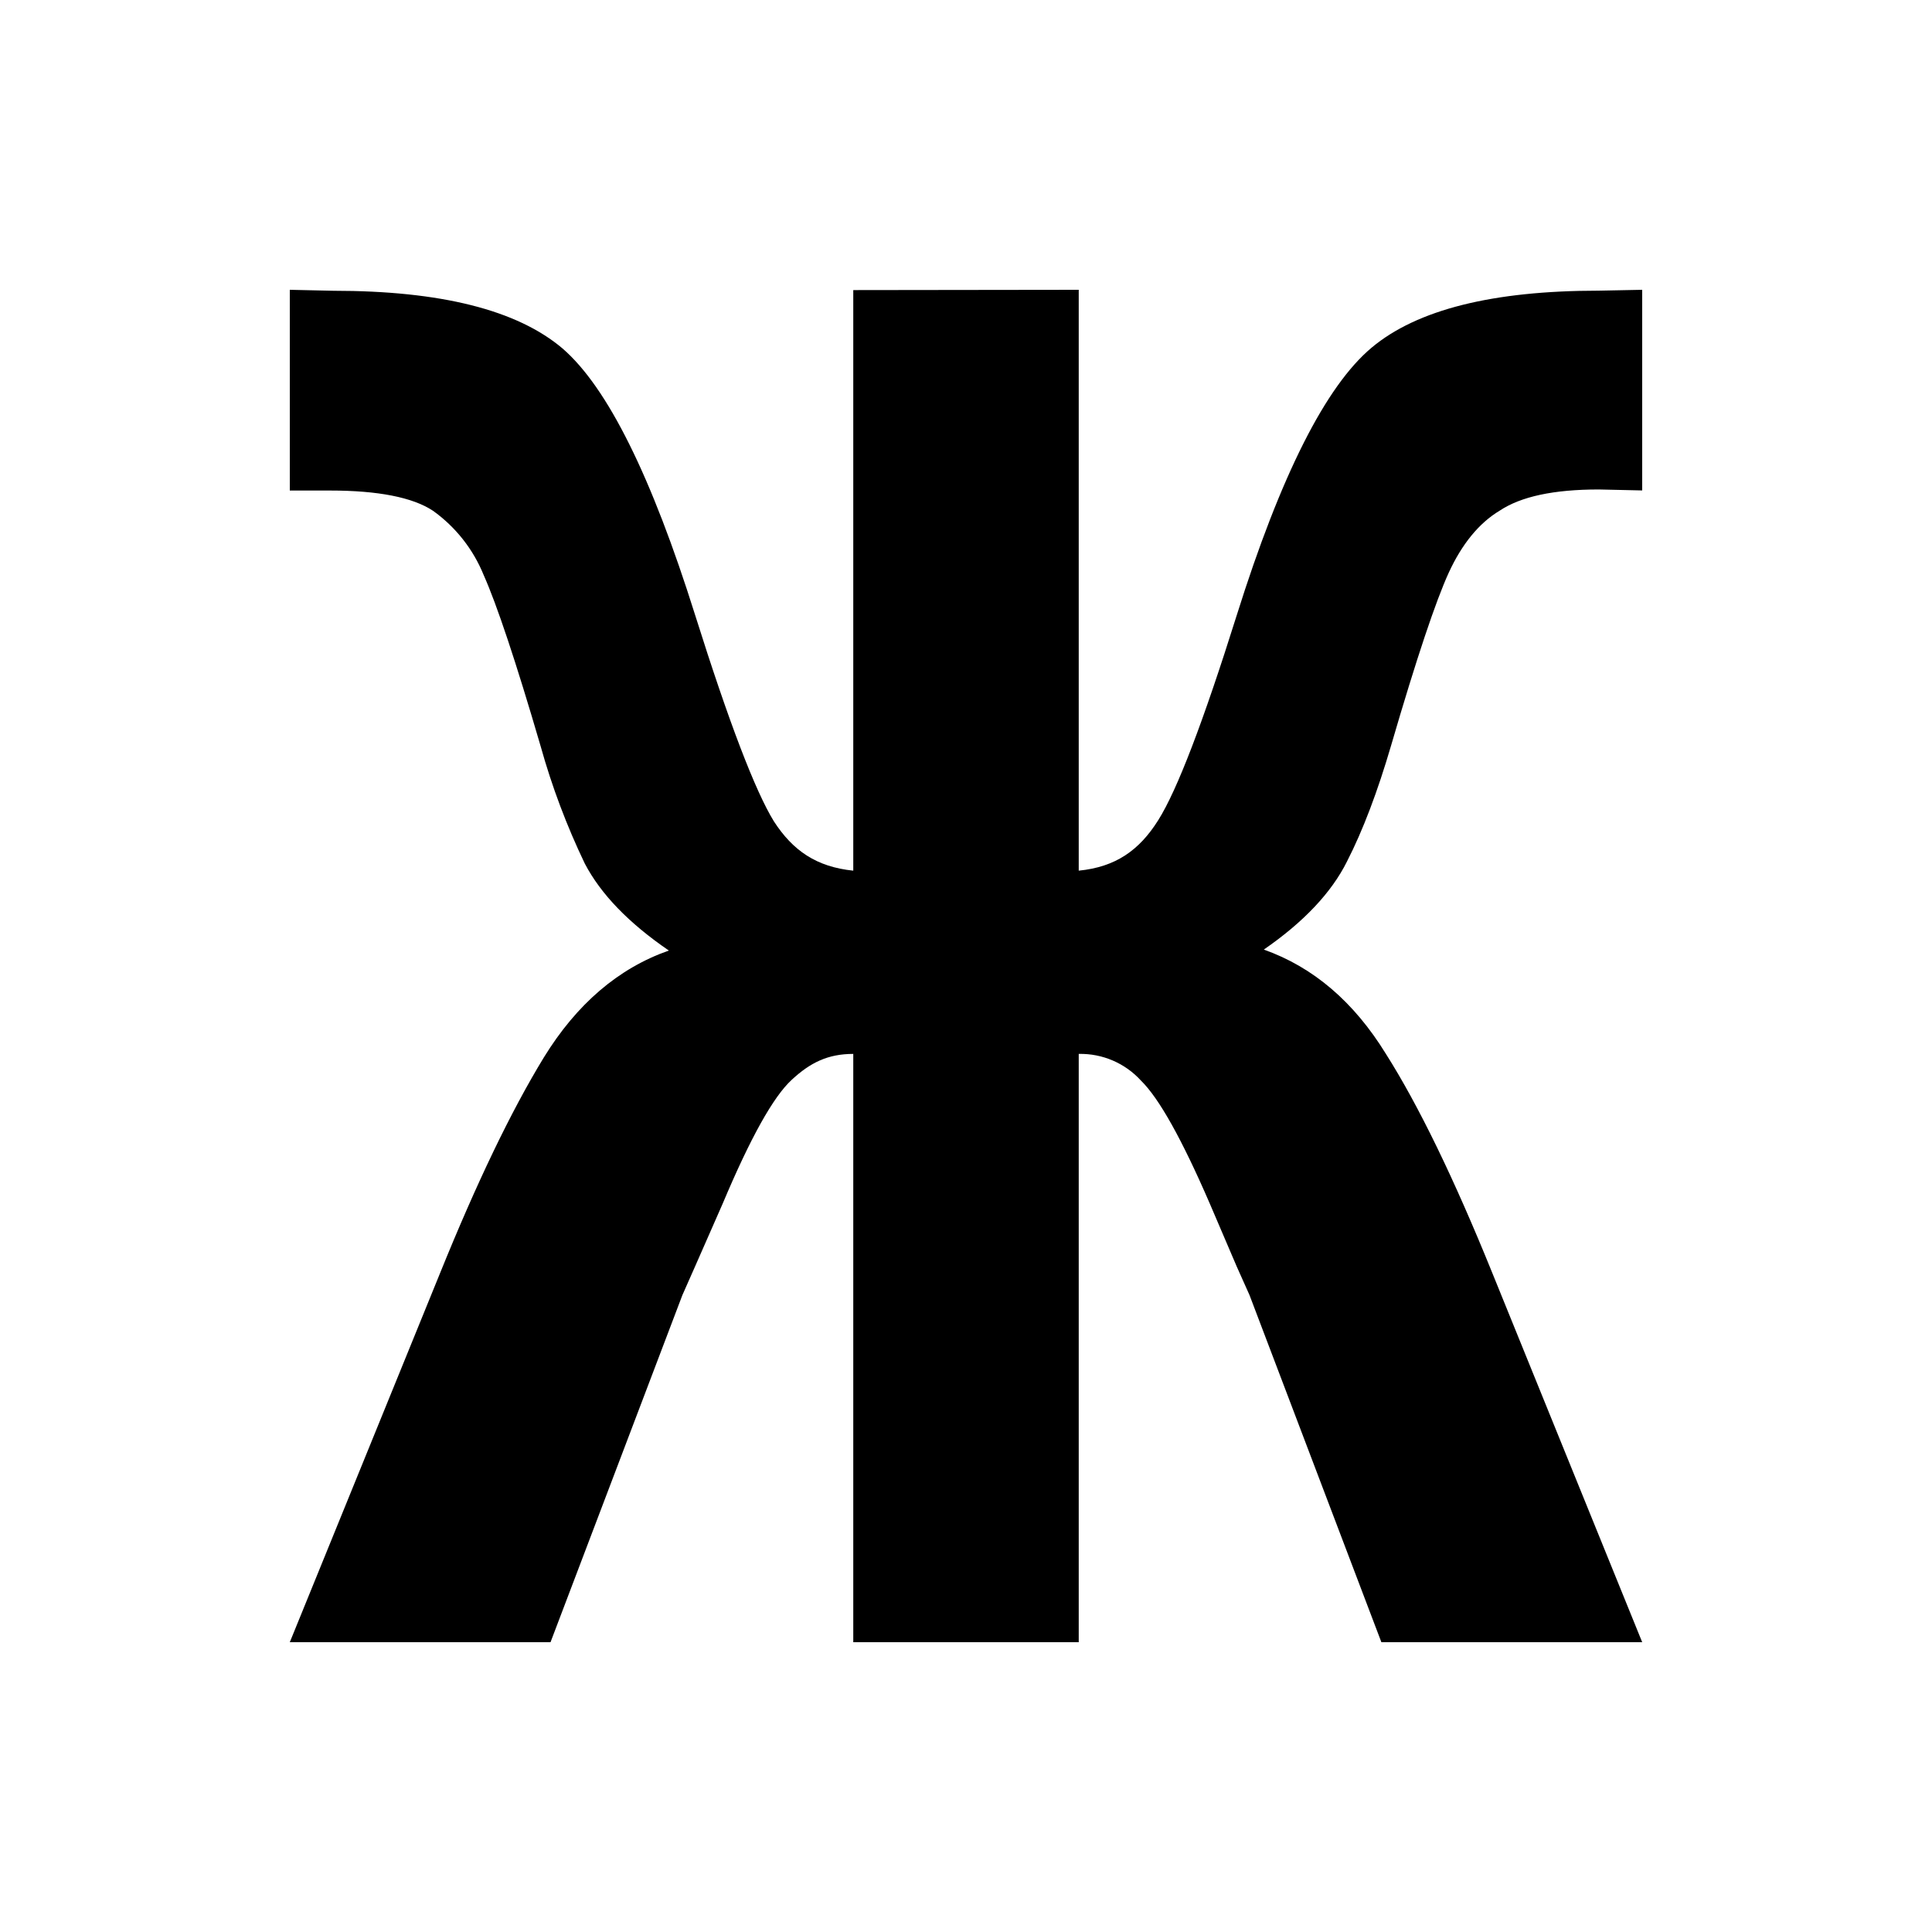
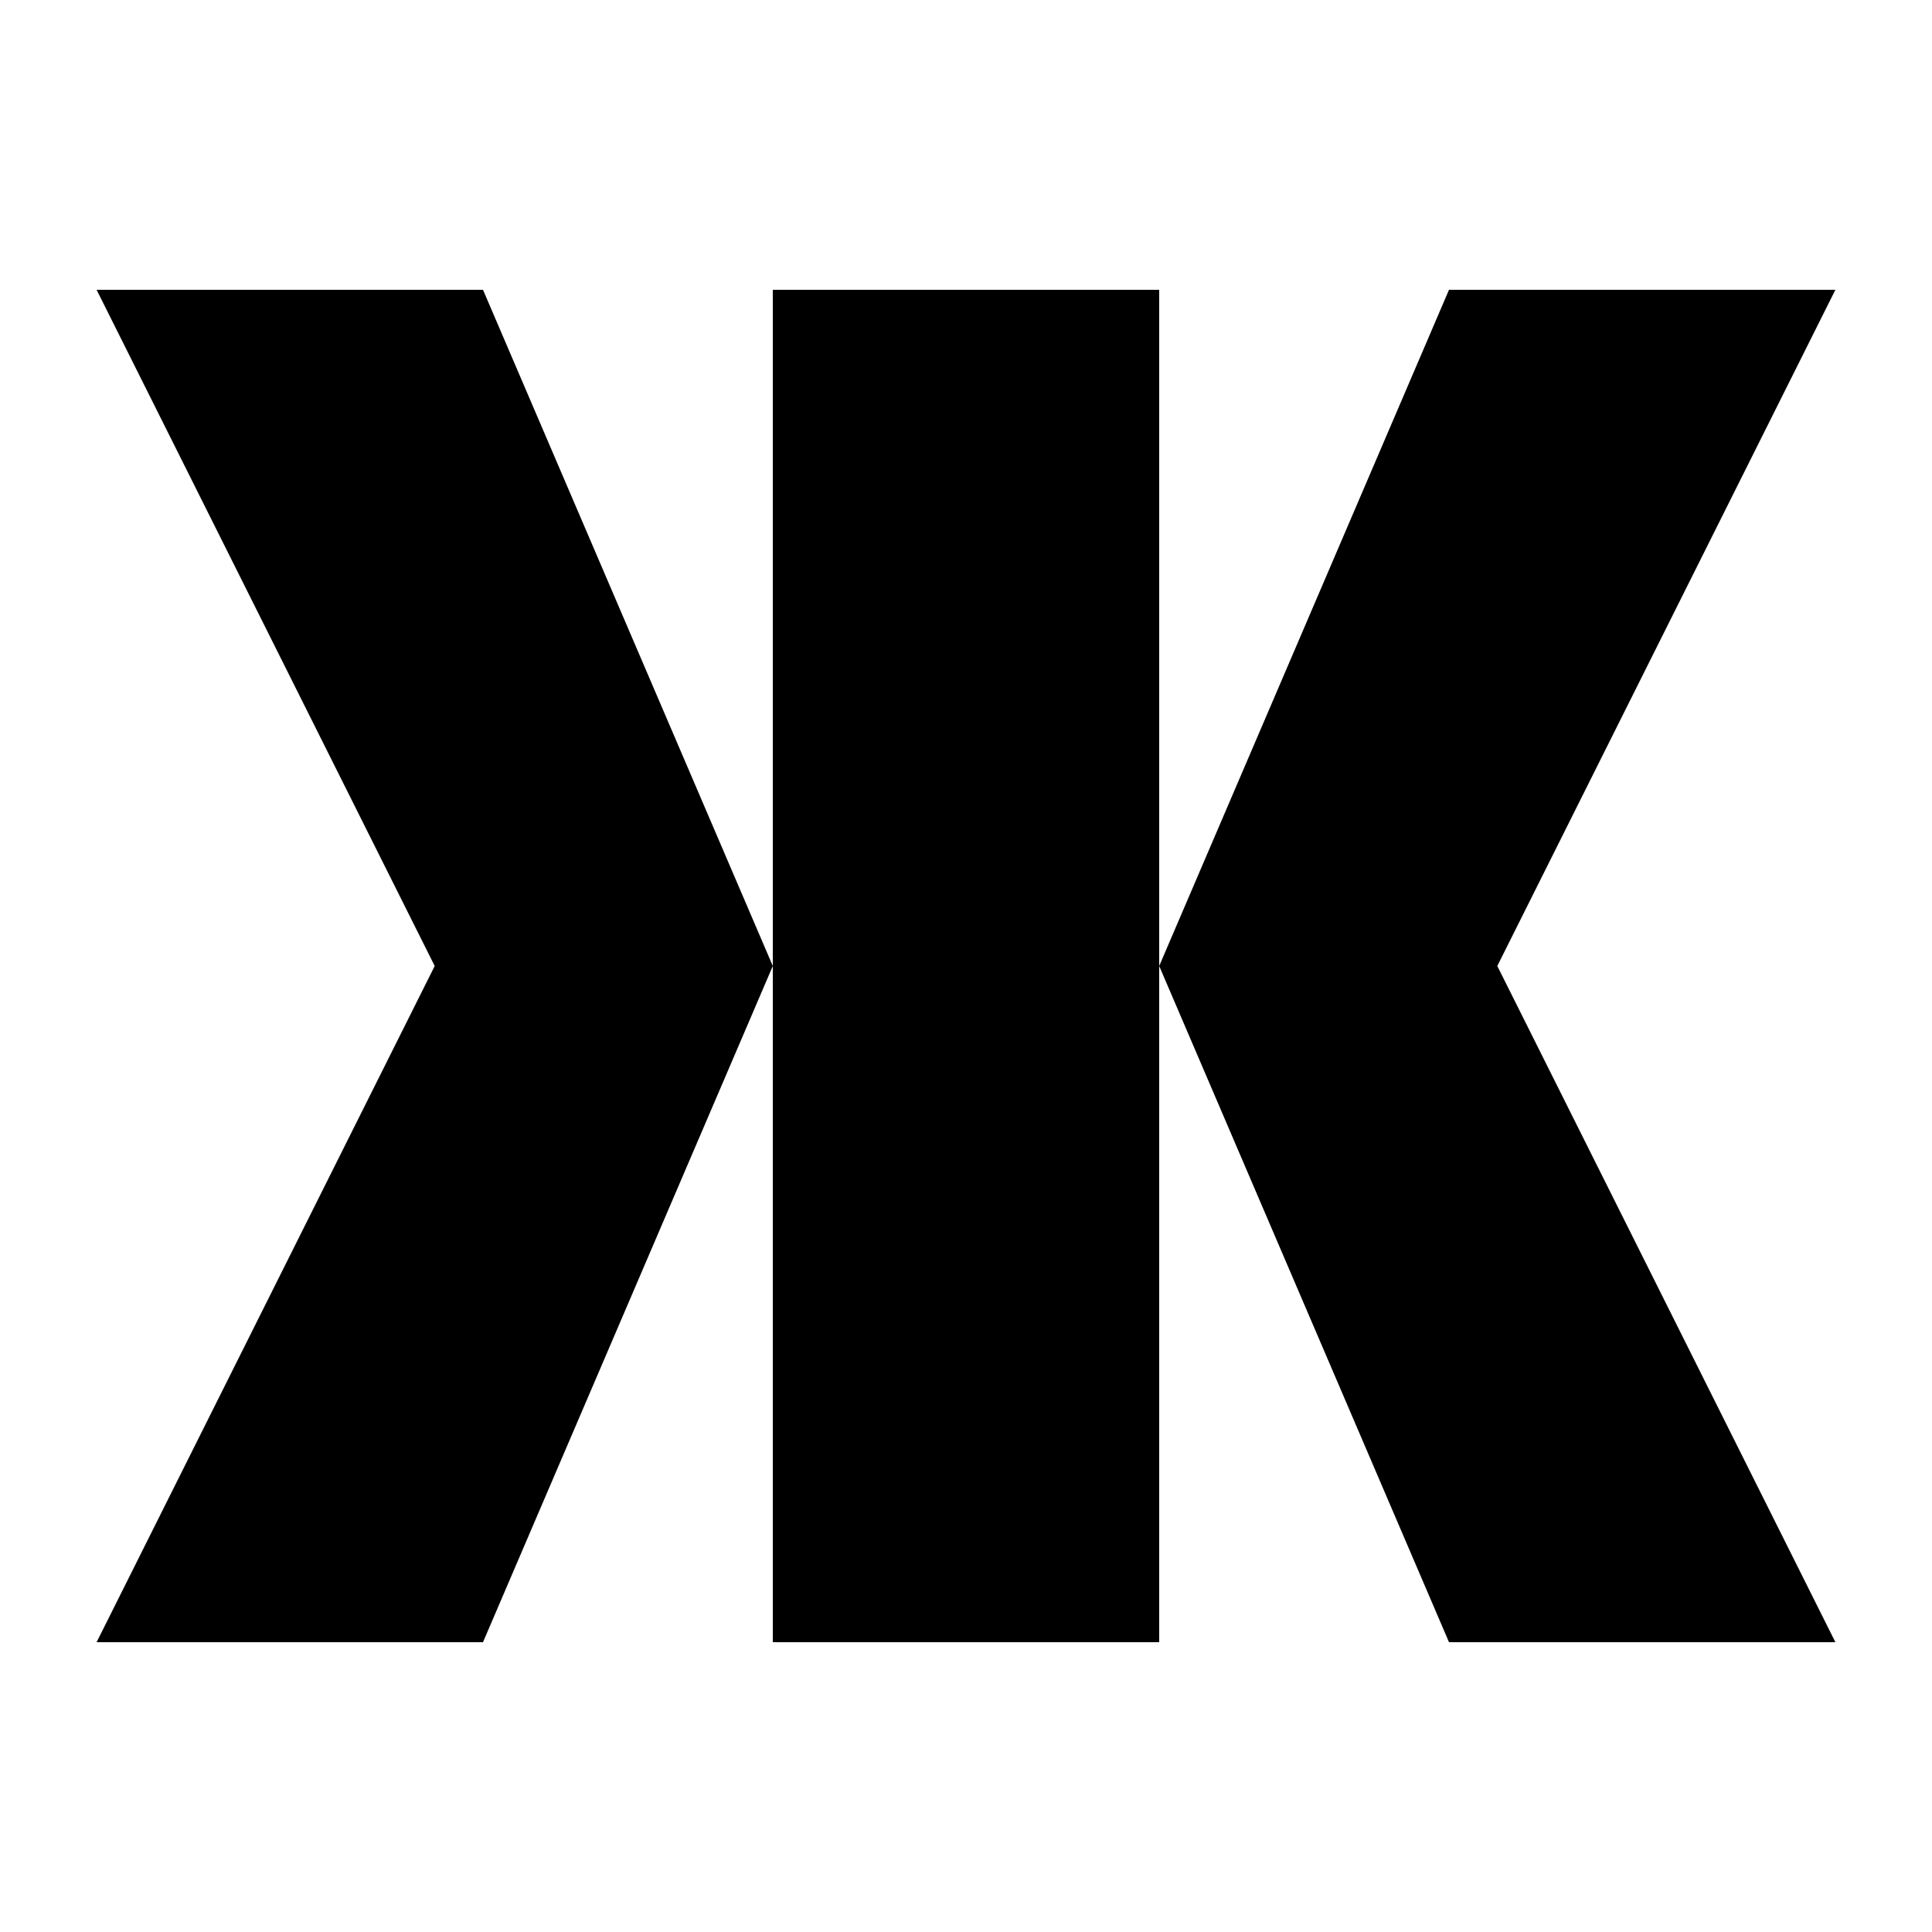
<svg xmlns="http://www.w3.org/2000/svg" width="20" height="20" viewBox="0 0 20 20">
-   <path d="M11.167 3v6.013c.382-.038.626-.21.822-.521.196-.31.467-1.019.814-2.124.455-1.449.922-2.373 1.397-2.77.47-.393 1.254-.589 2.35-.589L17 3v2.077l-.45-.01c-.467 0-.805.073-1.025.219-.217.13-.393.35-.527.641-.134.292-.334.887-.597 1.789-.14.478-.292.88-.458 1.204-.16.32-.447.625-.86.91.513.182.933.542 1.264 1.08.336.53.704 1.287 1.101 2.267L17 17h-2.7l-1.365-3.593-.132-.295-.28-.654c-.288-.665-.524-1.088-.711-1.271a.847.847 0 00-.645-.277V17H8.833v-6.09c-.263 0-.445.09-.637.268-.191.175-.429.603-.714 1.28l-.287.653-.131.296L5.699 17H3l1.552-3.812c.381-.942.74-1.688 1.077-2.24.341-.555.773-.925 1.295-1.108-.415-.284-.704-.583-.87-.9a7.417 7.417 0 01-.457-1.214c-.259-.886-.455-1.47-.59-1.773a1.522 1.522 0 00-.524-.665c-.21-.14-.572-.21-1.064-.21H3V3l.45.01c1.112 0 1.902.198 2.373.597.467.404.922 1.325 1.373 2.76.35 1.113.624 1.825.815 2.135.196.303.44.472.822.511v-6.01" />
+   <path d="M4.5 10 1 3h4l3 7V3h4v7l3-7h4l-3.5 7 3.5 7h-4l-3-7v7H8v-7l-3 7H1l3.5-7Z" />
</svg>
